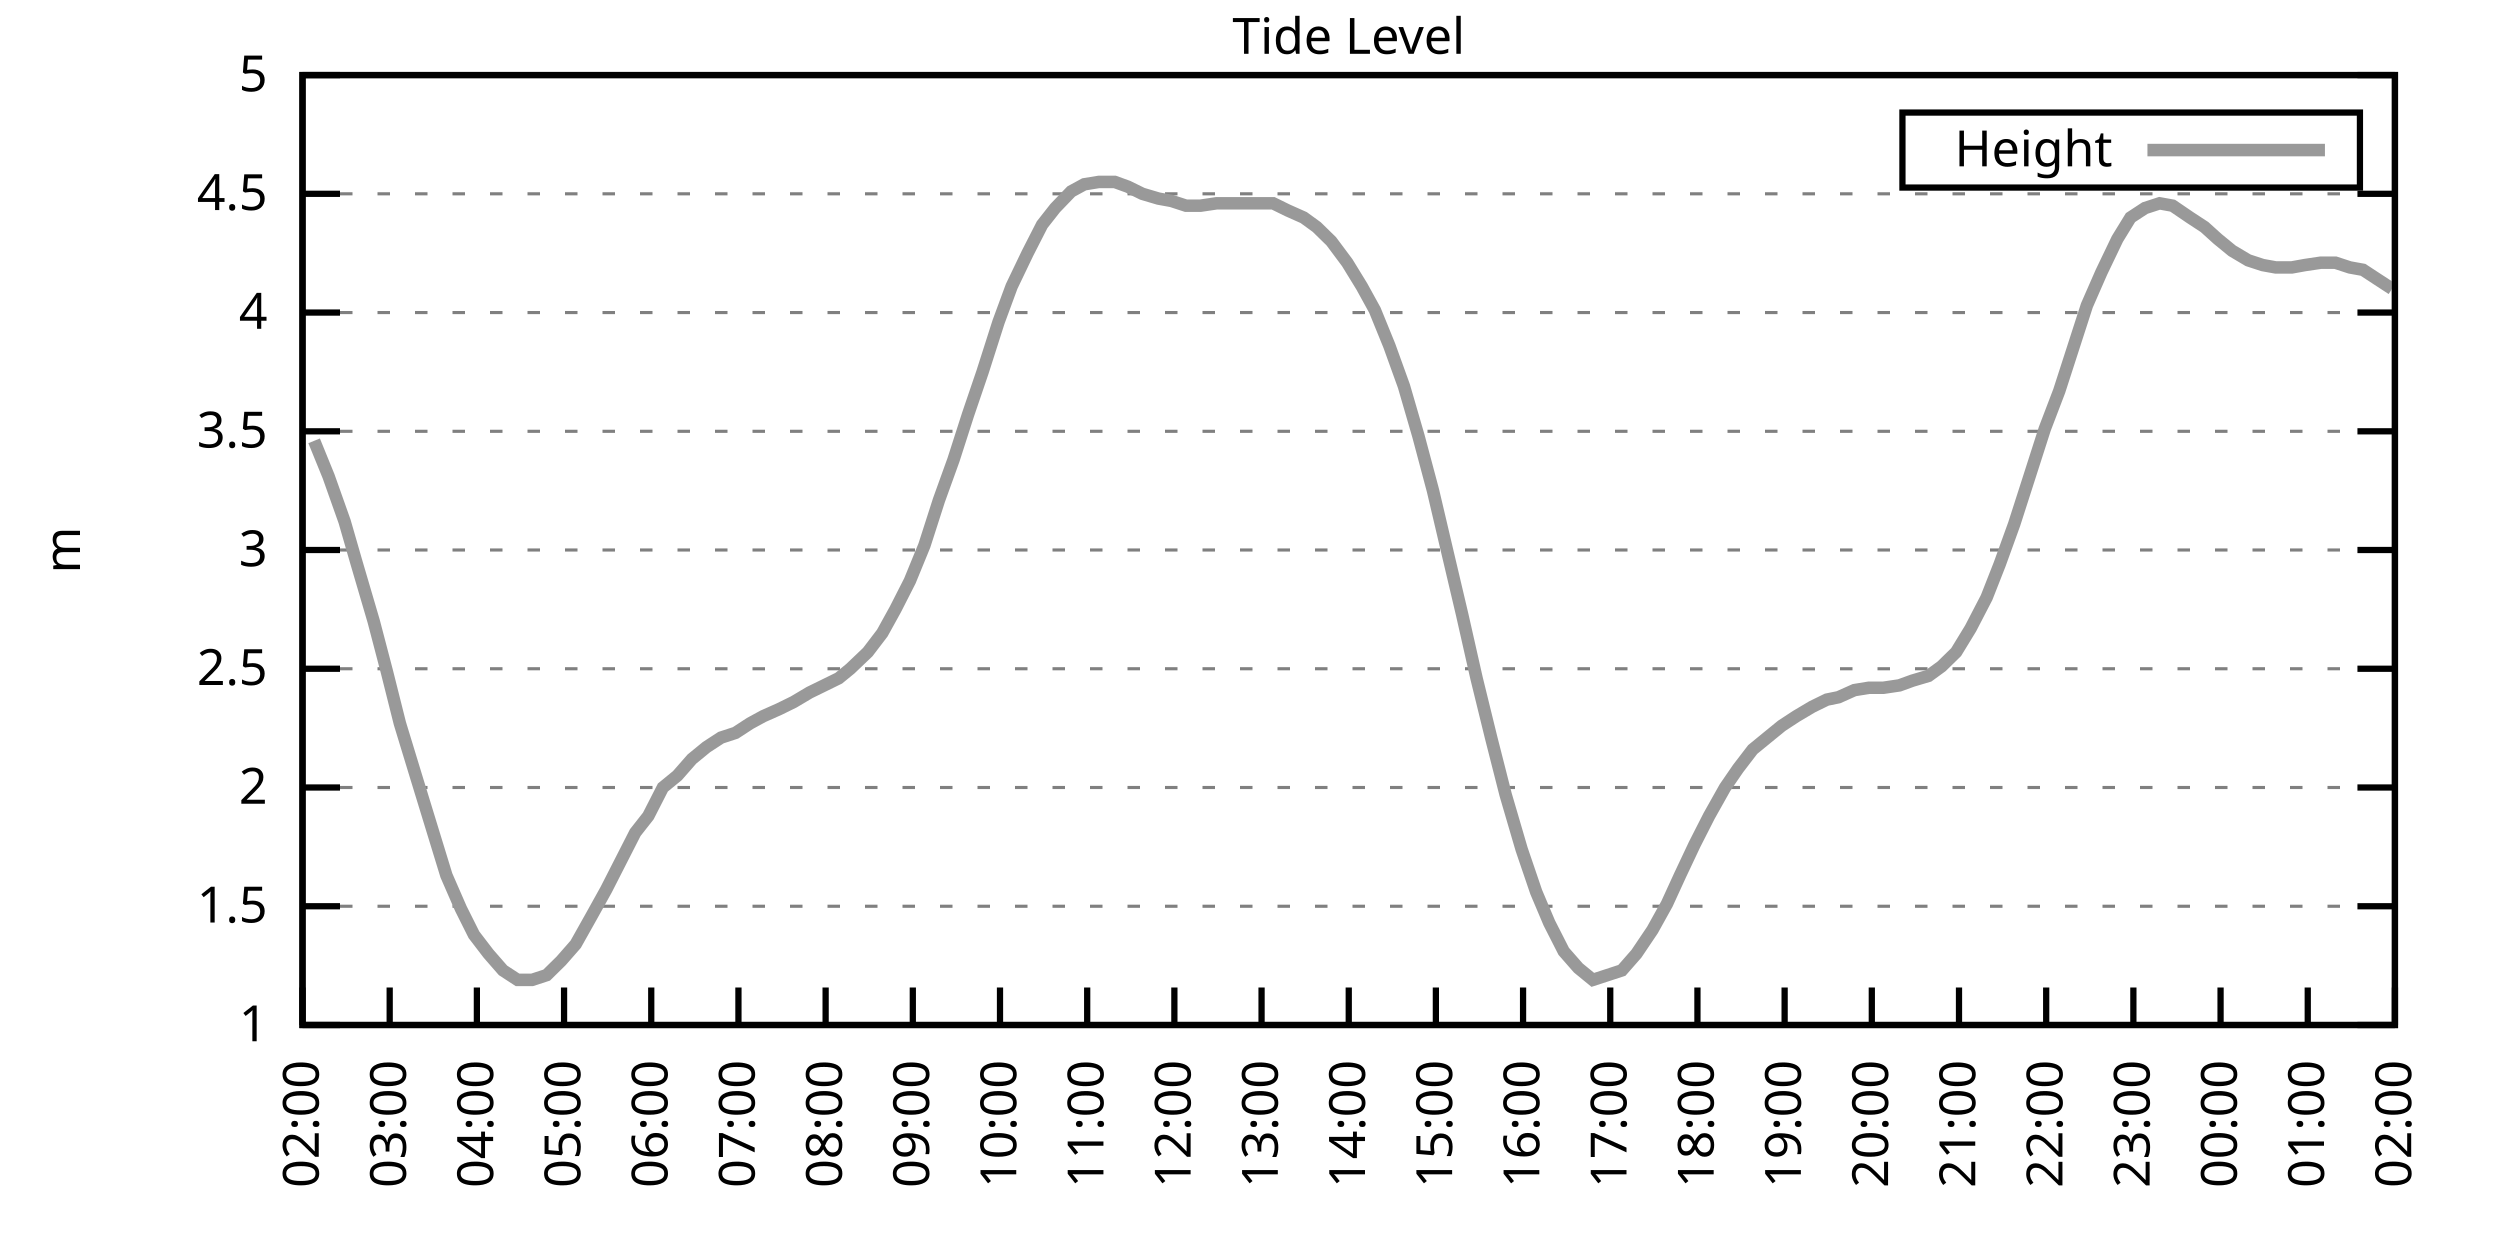
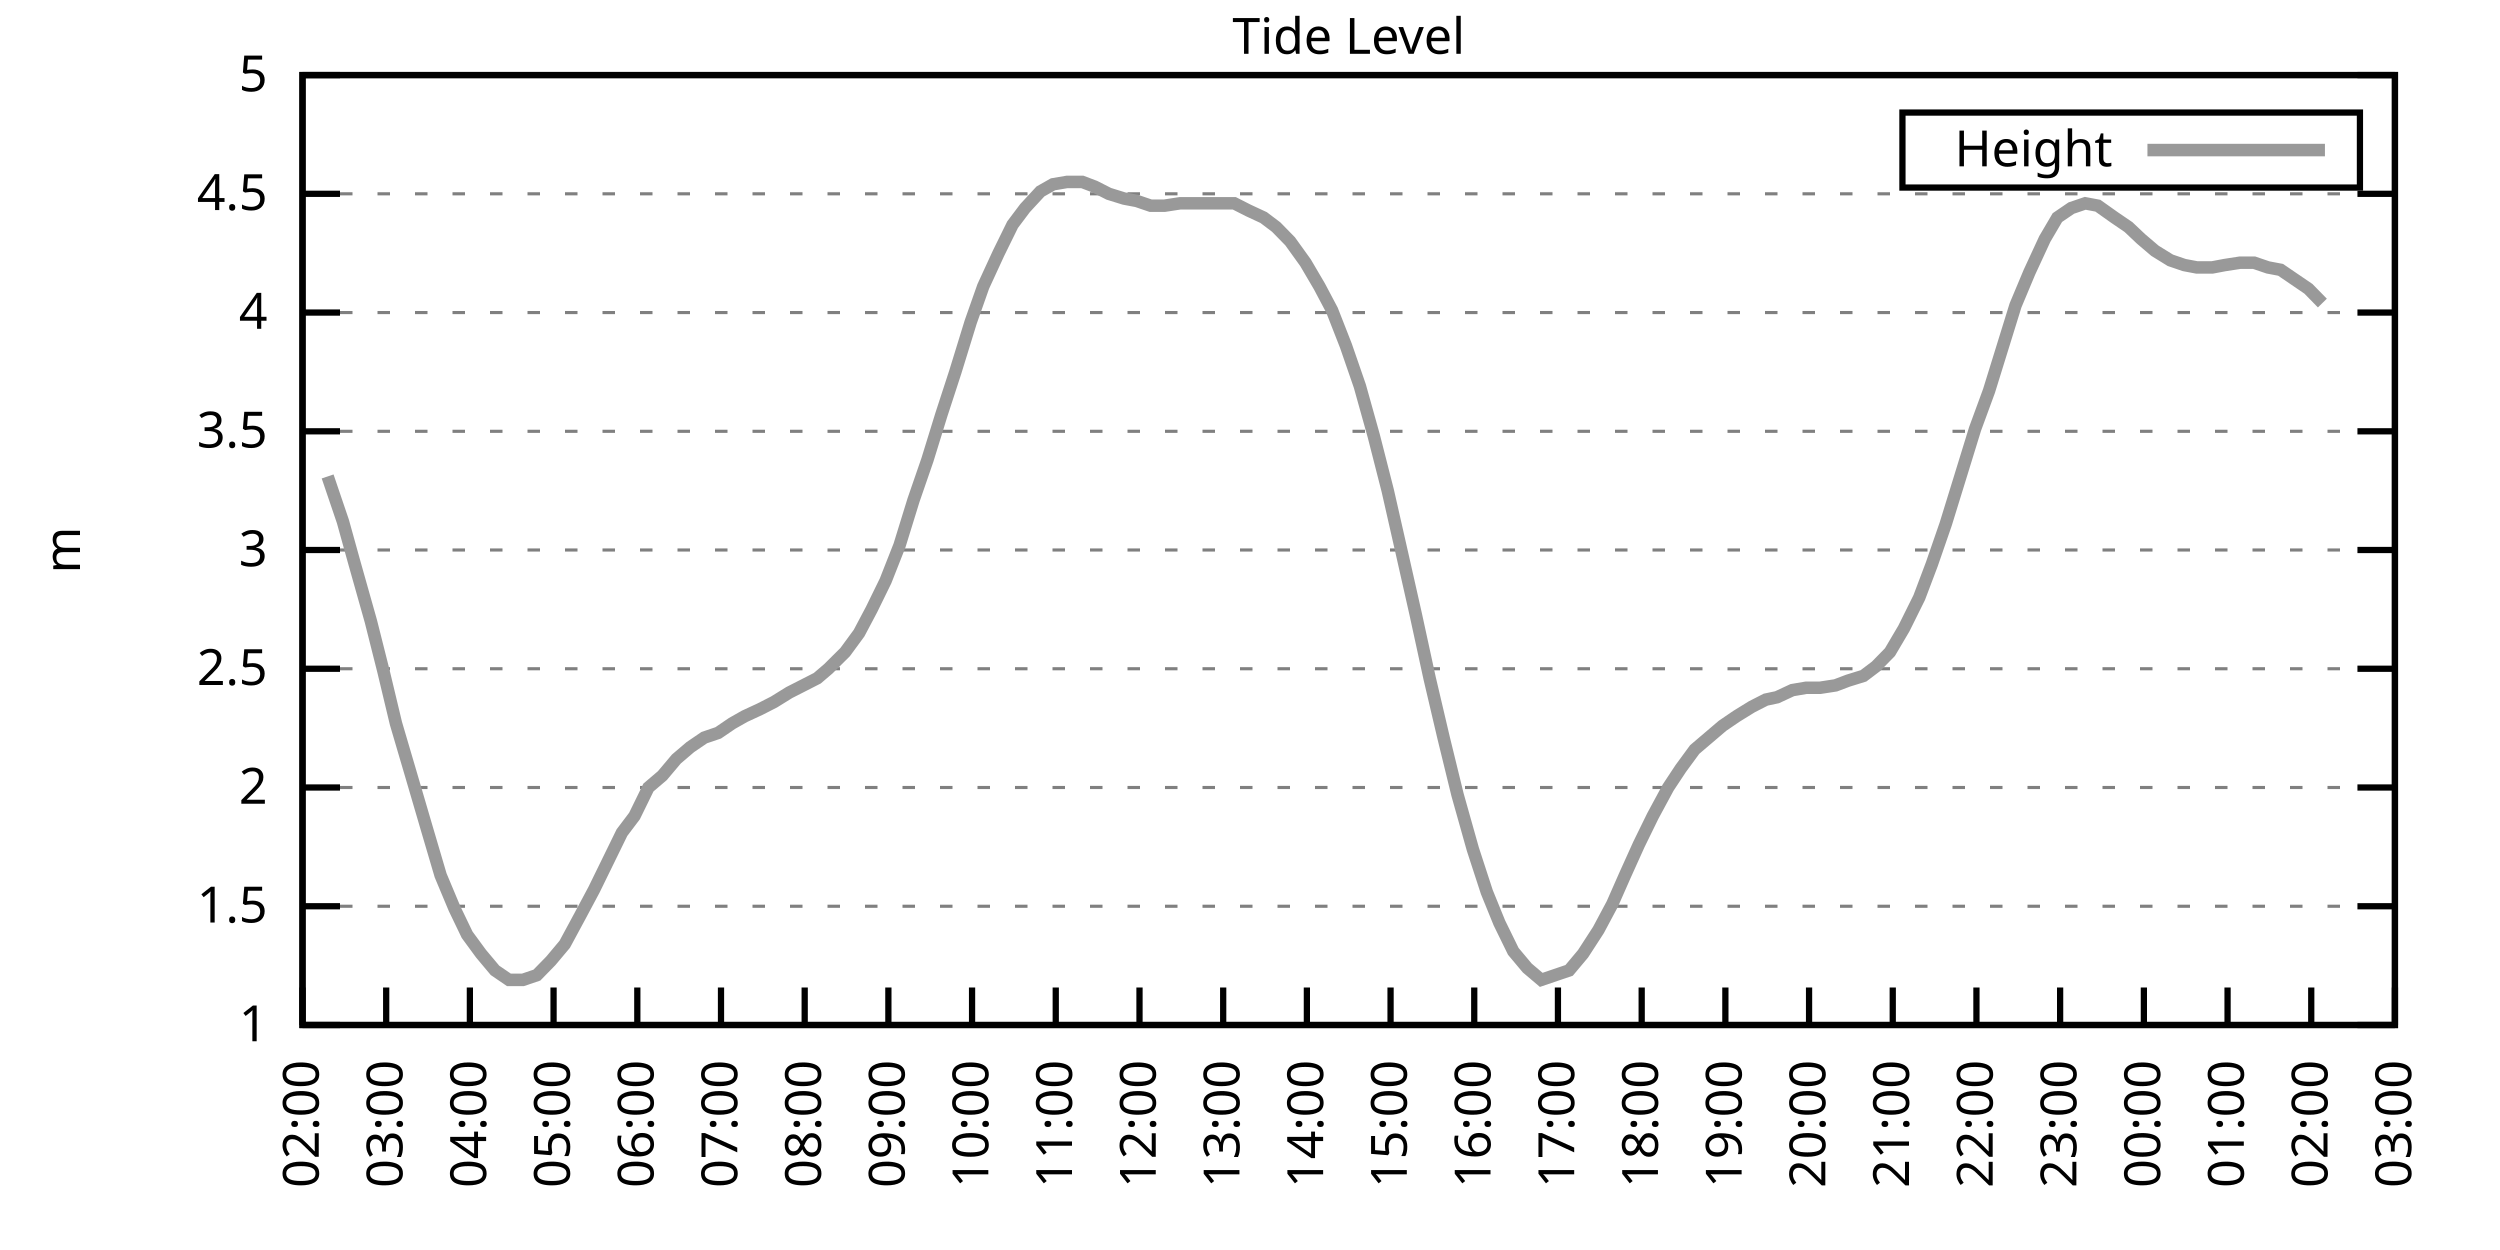
<svg xmlns="http://www.w3.org/2000/svg" xmlns:xlink="http://www.w3.org/1999/xlink" width="400" height="200" viewBox="0 0 400 200">
  <g id="gnuplot_canvas">
    <rect x="0" y="0" width="400" height="200" fill="none" />
    <defs>
      <circle id="gpDot" r="0.5" stroke-width="0.5" stroke="currentColor" />
      <path id="gpPt0" stroke-width="0.333" stroke="currentColor" d="M-1,0 h2 M0,-1 v2" />
      <path id="gpPt1" stroke-width="0.333" stroke="currentColor" d="M-1,-1 L1,1 M1,-1 L-1,1" />
      <path id="gpPt2" stroke-width="0.333" stroke="currentColor" d="M-1,0 L1,0 M0,-1 L0,1 M-1,-1 L1,1 M-1,1 L1,-1" />
      <rect id="gpPt3" stroke-width="0.333" stroke="currentColor" x="-1" y="-1" width="2" height="2" />
      <rect id="gpPt4" stroke-width="0.333" stroke="currentColor" fill="currentColor" x="-1" y="-1" width="2" height="2" />
      <circle id="gpPt5" stroke-width="0.333" stroke="currentColor" cx="0" cy="0" r="1" />
      <use xlink:href="#gpPt5" id="gpPt6" fill="currentColor" stroke="none" />
      <path id="gpPt7" stroke-width="0.333" stroke="currentColor" d="M0,-1.33 L-1.33,0.67 L1.33,0.67 z" />
      <use xlink:href="#gpPt7" id="gpPt8" fill="currentColor" stroke="none" />
      <use xlink:href="#gpPt7" id="gpPt9" stroke="currentColor" transform="rotate(180)" />
      <use xlink:href="#gpPt9" id="gpPt10" fill="currentColor" stroke="none" />
      <use xlink:href="#gpPt3" id="gpPt11" stroke="currentColor" transform="rotate(45)" />
      <use xlink:href="#gpPt11" id="gpPt12" fill="currentColor" stroke="none" />
      <path id="gpPt13" stroke-width="0.333" stroke="currentColor" d="M0,1.330 L1.265,0.411 L0.782,-1.067 L-0.782,-1.076 L-1.265,0.411 z" />
      <use xlink:href="#gpPt13" id="gpPt14" fill="currentColor" stroke="none" />
      <filter id="textbox" filterUnits="objectBoundingBox" x="0" y="0" height="1" width="1">
        <feFlood flood-color="white" flood-opacity="1" result="bgnd" />
        <feComposite in="SourceGraphic" in2="bgnd" operator="atop" />
      </filter>
      <filter id="greybox" filterUnits="objectBoundingBox" x="0" y="0" height="1" width="1">
        <feFlood flood-color="lightgrey" flood-opacity="1" result="grey" />
        <feComposite in="SourceGraphic" in2="grey" operator="atop" />
      </filter>
    </defs>
    <g fill="none" color="white" stroke="currentColor" stroke-width="1.00" stroke-linecap="butt" stroke-linejoin="miter">
</g>
    <g fill="none" color="black" stroke="currentColor" stroke-width="1.00" stroke-linecap="butt" stroke-linejoin="miter">
      <g stroke="none" shape-rendering="crispEdges">
        <polygon fill="rgb(255, 255, 255)" points="48.40,164.00 383.18,164.00 383.18,12.02 48.40,12.02 " />
      </g>
    </g>
    <g fill="none" color="black" stroke="currentColor" stroke-width="1.00" stroke-linecap="butt" stroke-linejoin="miter">
</g>
    <g fill="none" color="black" stroke="black" stroke-width="0.50" stroke-linecap="butt" stroke-linejoin="miter">
</g>
    <g fill="none" color="gray" stroke="currentColor" stroke-width="0.50" stroke-linecap="butt" stroke-linejoin="miter">
      <path stroke="gray" stroke-dasharray="2,4" class="gridline" d="M48.40,164.00 L383.19,164.00  " />
    </g>
    <g fill="none" color="gray" stroke="gray" stroke-width="1.00" stroke-linecap="butt" stroke-linejoin="miter">
</g>
    <g fill="none" color="black" stroke="currentColor" stroke-width="1.00" stroke-linecap="butt" stroke-linejoin="miter">
      <path stroke="black" d="M48.40,164.00 L54.40,164.00 M383.19,164.00 L377.19,164.00  " />
      <g transform="translate(42.80,166.60)" stroke="none" fill="black" font-family="Sans" font-size="8.00" text-anchor="end">
        <text>
          <tspan font-family="Sans"> 1</tspan>
        </text>
      </g>
    </g>
    <g fill="none" color="black" stroke="currentColor" stroke-width="1.00" stroke-linecap="butt" stroke-linejoin="miter">
</g>
    <g fill="none" color="black" stroke="black" stroke-width="0.50" stroke-linecap="butt" stroke-linejoin="miter">
</g>
    <g fill="none" color="gray" stroke="currentColor" stroke-width="0.50" stroke-linecap="butt" stroke-linejoin="miter">
      <path stroke="gray" stroke-dasharray="2,4" class="gridline" d="M48.40,145.00 L383.19,145.00  " />
    </g>
    <g fill="none" color="gray" stroke="gray" stroke-width="1.00" stroke-linecap="butt" stroke-linejoin="miter">
</g>
    <g fill="none" color="black" stroke="currentColor" stroke-width="1.00" stroke-linecap="butt" stroke-linejoin="miter">
      <path stroke="black" d="M48.40,145.00 L54.40,145.00 M383.19,145.00 L377.19,145.00  " />
      <g transform="translate(42.80,147.60)" stroke="none" fill="black" font-family="Sans" font-size="8.00" text-anchor="end">
        <text>
          <tspan font-family="Sans"> 1.5</tspan>
        </text>
      </g>
    </g>
    <g fill="none" color="black" stroke="currentColor" stroke-width="1.00" stroke-linecap="butt" stroke-linejoin="miter">
</g>
    <g fill="none" color="black" stroke="black" stroke-width="0.50" stroke-linecap="butt" stroke-linejoin="miter">
</g>
    <g fill="none" color="gray" stroke="currentColor" stroke-width="0.50" stroke-linecap="butt" stroke-linejoin="miter">
      <path stroke="gray" stroke-dasharray="2,4" class="gridline" d="M48.40,126.00 L383.19,126.00  " />
    </g>
    <g fill="none" color="gray" stroke="gray" stroke-width="1.00" stroke-linecap="butt" stroke-linejoin="miter">
</g>
    <g fill="none" color="black" stroke="currentColor" stroke-width="1.00" stroke-linecap="butt" stroke-linejoin="miter">
      <path stroke="black" d="M48.40,126.00 L54.40,126.00 M383.19,126.00 L377.19,126.00  " />
      <g transform="translate(42.80,128.60)" stroke="none" fill="black" font-family="Sans" font-size="8.00" text-anchor="end">
        <text>
          <tspan font-family="Sans"> 2</tspan>
        </text>
      </g>
    </g>
    <g fill="none" color="black" stroke="currentColor" stroke-width="1.00" stroke-linecap="butt" stroke-linejoin="miter">
</g>
    <g fill="none" color="black" stroke="black" stroke-width="0.50" stroke-linecap="butt" stroke-linejoin="miter">
</g>
    <g fill="none" color="gray" stroke="currentColor" stroke-width="0.50" stroke-linecap="butt" stroke-linejoin="miter">
      <path stroke="gray" stroke-dasharray="2,4" class="gridline" d="M48.40,107.00 L383.19,107.00  " />
    </g>
    <g fill="none" color="gray" stroke="gray" stroke-width="1.00" stroke-linecap="butt" stroke-linejoin="miter">
</g>
    <g fill="none" color="black" stroke="currentColor" stroke-width="1.00" stroke-linecap="butt" stroke-linejoin="miter">
      <path stroke="black" d="M48.40,107.00 L54.40,107.00 M383.19,107.00 L377.19,107.00  " />
      <g transform="translate(42.80,109.60)" stroke="none" fill="black" font-family="Sans" font-size="8.00" text-anchor="end">
        <text>
          <tspan font-family="Sans"> 2.5</tspan>
        </text>
      </g>
    </g>
    <g fill="none" color="black" stroke="currentColor" stroke-width="1.00" stroke-linecap="butt" stroke-linejoin="miter">
</g>
    <g fill="none" color="black" stroke="black" stroke-width="0.50" stroke-linecap="butt" stroke-linejoin="miter">
</g>
    <g fill="none" color="gray" stroke="currentColor" stroke-width="0.50" stroke-linecap="butt" stroke-linejoin="miter">
      <path stroke="gray" stroke-dasharray="2,4" class="gridline" d="M48.40,88.00 L383.19,88.00  " />
    </g>
    <g fill="none" color="gray" stroke="gray" stroke-width="1.00" stroke-linecap="butt" stroke-linejoin="miter">
</g>
    <g fill="none" color="black" stroke="currentColor" stroke-width="1.00" stroke-linecap="butt" stroke-linejoin="miter">
      <path stroke="black" d="M48.40,88.00 L54.40,88.00 M383.19,88.00 L377.19,88.00  " />
      <g transform="translate(42.80,90.60)" stroke="none" fill="black" font-family="Sans" font-size="8.00" text-anchor="end">
        <text>
          <tspan font-family="Sans"> 3</tspan>
        </text>
      </g>
    </g>
    <g fill="none" color="black" stroke="currentColor" stroke-width="1.00" stroke-linecap="butt" stroke-linejoin="miter">
</g>
    <g fill="none" color="black" stroke="black" stroke-width="0.50" stroke-linecap="butt" stroke-linejoin="miter">
</g>
    <g fill="none" color="gray" stroke="currentColor" stroke-width="0.50" stroke-linecap="butt" stroke-linejoin="miter">
      <path stroke="gray" stroke-dasharray="2,4" class="gridline" d="M48.40,69.01 L383.19,69.01  " />
    </g>
    <g fill="none" color="gray" stroke="gray" stroke-width="1.00" stroke-linecap="butt" stroke-linejoin="miter">
</g>
    <g fill="none" color="black" stroke="currentColor" stroke-width="1.00" stroke-linecap="butt" stroke-linejoin="miter">
      <path stroke="black" d="M48.40,69.01 L54.40,69.01 M383.19,69.01 L377.19,69.01  " />
      <g transform="translate(42.80,71.61)" stroke="none" fill="black" font-family="Sans" font-size="8.00" text-anchor="end">
        <text>
          <tspan font-family="Sans"> 3.5</tspan>
        </text>
      </g>
    </g>
    <g fill="none" color="black" stroke="currentColor" stroke-width="1.00" stroke-linecap="butt" stroke-linejoin="miter">
</g>
    <g fill="none" color="black" stroke="black" stroke-width="0.50" stroke-linecap="butt" stroke-linejoin="miter">
</g>
    <g fill="none" color="gray" stroke="currentColor" stroke-width="0.50" stroke-linecap="butt" stroke-linejoin="miter">
      <path stroke="gray" stroke-dasharray="2,4" class="gridline" d="M48.40,50.01 L383.19,50.01  " />
    </g>
    <g fill="none" color="gray" stroke="gray" stroke-width="1.00" stroke-linecap="butt" stroke-linejoin="miter">
</g>
    <g fill="none" color="black" stroke="currentColor" stroke-width="1.00" stroke-linecap="butt" stroke-linejoin="miter">
      <path stroke="black" d="M48.40,50.01 L54.40,50.01 M383.19,50.01 L377.19,50.01  " />
      <g transform="translate(42.80,52.61)" stroke="none" fill="black" font-family="Sans" font-size="8.00" text-anchor="end">
        <text>
          <tspan font-family="Sans"> 4</tspan>
        </text>
      </g>
    </g>
    <g fill="none" color="black" stroke="currentColor" stroke-width="1.00" stroke-linecap="butt" stroke-linejoin="miter">
</g>
    <g fill="none" color="black" stroke="black" stroke-width="0.50" stroke-linecap="butt" stroke-linejoin="miter">
</g>
    <g fill="none" color="gray" stroke="currentColor" stroke-width="0.50" stroke-linecap="butt" stroke-linejoin="miter">
      <path stroke="gray" stroke-dasharray="2,4" class="gridline" d="M48.40,31.01 L383.19,31.01  " />
    </g>
    <g fill="none" color="gray" stroke="gray" stroke-width="1.00" stroke-linecap="butt" stroke-linejoin="miter">
</g>
    <g fill="none" color="black" stroke="currentColor" stroke-width="1.00" stroke-linecap="butt" stroke-linejoin="miter">
      <path stroke="black" d="M48.40,31.01 L54.40,31.01 M383.19,31.01 L377.19,31.01  " />
      <g transform="translate(42.80,33.61)" stroke="none" fill="black" font-family="Sans" font-size="8.00" text-anchor="end">
        <text>
          <tspan font-family="Sans"> 4.5</tspan>
        </text>
      </g>
    </g>
    <g fill="none" color="black" stroke="currentColor" stroke-width="1.00" stroke-linecap="butt" stroke-linejoin="miter">
</g>
    <g fill="none" color="black" stroke="black" stroke-width="0.50" stroke-linecap="butt" stroke-linejoin="miter">
</g>
    <g fill="none" color="gray" stroke="currentColor" stroke-width="0.50" stroke-linecap="butt" stroke-linejoin="miter">
      <path stroke="gray" stroke-dasharray="2,4" class="gridline" d="M48.40,12.01 L383.19,12.01  " />
    </g>
    <g fill="none" color="gray" stroke="gray" stroke-width="1.00" stroke-linecap="butt" stroke-linejoin="miter">
</g>
    <g fill="none" color="black" stroke="currentColor" stroke-width="1.00" stroke-linecap="butt" stroke-linejoin="miter">
      <path stroke="black" d="M48.40,12.01 L54.40,12.01 M383.19,12.01 L377.19,12.01  " />
      <g transform="translate(42.80,14.61)" stroke="none" fill="black" font-family="Sans" font-size="8.00" text-anchor="end">
        <text>
          <tspan font-family="Sans"> 5</tspan>
        </text>
      </g>
    </g>
    <g fill="none" color="black" stroke="currentColor" stroke-width="1.00" stroke-linecap="butt" stroke-linejoin="miter">
      <path stroke="black" d="M48.40,164.00 L48.40,158.00  " />
      <g transform="translate(51.00,169.60) rotate(270.00)" stroke="none" fill="black" font-family="Sans" font-size="8.00" text-anchor="end">
        <text>
          <tspan font-family="Sans">02:00</tspan>
        </text>
      </g>
    </g>
    <g fill="none" color="black" stroke="currentColor" stroke-width="1.00" stroke-linecap="butt" stroke-linejoin="miter">
-       <path stroke="black" d="M62.35,164.00 L62.35,158.00  " />
-       <g transform="translate(64.95,169.60) rotate(270.00)" stroke="none" fill="black" font-family="Sans" font-size="8.00" text-anchor="end">
+       <path stroke="black" d="M61.79,164.00 L61.79,158.00  " />
+       <g transform="translate(64.39,169.60) rotate(270.00)" stroke="none" fill="black" font-family="Sans" font-size="8.00" text-anchor="end">
        <text>
          <tspan font-family="Sans">03:00</tspan>
        </text>
      </g>
    </g>
    <g fill="none" color="black" stroke="currentColor" stroke-width="1.00" stroke-linecap="butt" stroke-linejoin="miter">
-       <path stroke="black" d="M76.30,164.00 L76.30,158.00  " />
-       <g transform="translate(78.90,169.60) rotate(270.00)" stroke="none" fill="black" font-family="Sans" font-size="8.00" text-anchor="end">
+       <path stroke="black" d="M75.18,164.00 L75.18,158.00  " />
+       <g transform="translate(77.78,169.60) rotate(270.00)" stroke="none" fill="black" font-family="Sans" font-size="8.00" text-anchor="end">
        <text>
          <tspan font-family="Sans">04:00</tspan>
        </text>
      </g>
    </g>
    <g fill="none" color="black" stroke="currentColor" stroke-width="1.00" stroke-linecap="butt" stroke-linejoin="miter">
-       <path stroke="black" d="M90.25,164.00 L90.25,158.00  " />
-       <g transform="translate(92.85,169.60) rotate(270.00)" stroke="none" fill="black" font-family="Sans" font-size="8.00" text-anchor="end">
+       <path stroke="black" d="M88.57,164.00 L88.57,158.00  " />
+       <g transform="translate(91.17,169.60) rotate(270.00)" stroke="none" fill="black" font-family="Sans" font-size="8.00" text-anchor="end">
        <text>
          <tspan font-family="Sans">05:00</tspan>
        </text>
      </g>
    </g>
    <g fill="none" color="black" stroke="currentColor" stroke-width="1.00" stroke-linecap="butt" stroke-linejoin="miter">
-       <path stroke="black" d="M104.20,164.00 L104.20,158.00  " />
-       <g transform="translate(106.80,169.60) rotate(270.00)" stroke="none" fill="black" font-family="Sans" font-size="8.00" text-anchor="end">
+       <path stroke="black" d="M101.97,164.00 L101.97,158.00  " />
+       <g transform="translate(104.57,169.60) rotate(270.00)" stroke="none" fill="black" font-family="Sans" font-size="8.00" text-anchor="end">
        <text>
          <tspan font-family="Sans">06:00</tspan>
        </text>
      </g>
    </g>
    <g fill="none" color="black" stroke="currentColor" stroke-width="1.00" stroke-linecap="butt" stroke-linejoin="miter">
-       <path stroke="black" d="M118.15,164.00 L118.15,158.00  " />
-       <g transform="translate(120.75,169.60) rotate(270.00)" stroke="none" fill="black" font-family="Sans" font-size="8.00" text-anchor="end">
+       <path stroke="black" d="M115.36,164.00 L115.36,158.00  " />
+       <g transform="translate(117.96,169.60) rotate(270.00)" stroke="none" fill="black" font-family="Sans" font-size="8.00" text-anchor="end">
        <text>
          <tspan font-family="Sans">07:00</tspan>
        </text>
      </g>
    </g>
    <g fill="none" color="black" stroke="currentColor" stroke-width="1.00" stroke-linecap="butt" stroke-linejoin="miter">
-       <path stroke="black" d="M132.10,164.00 L132.10,158.00  " />
-       <g transform="translate(134.70,169.60) rotate(270.00)" stroke="none" fill="black" font-family="Sans" font-size="8.00" text-anchor="end">
+       <path stroke="black" d="M128.75,164.00 L128.75,158.00  " />
+       <g transform="translate(131.35,169.60) rotate(270.00)" stroke="none" fill="black" font-family="Sans" font-size="8.00" text-anchor="end">
        <text>
          <tspan font-family="Sans">08:00</tspan>
        </text>
      </g>
    </g>
    <g fill="none" color="black" stroke="currentColor" stroke-width="1.00" stroke-linecap="butt" stroke-linejoin="miter">
-       <path stroke="black" d="M146.05,164.00 L146.05,158.00  " />
-       <g transform="translate(148.65,169.60) rotate(270.00)" stroke="none" fill="black" font-family="Sans" font-size="8.00" text-anchor="end">
+       <path stroke="black" d="M142.14,164.00 L142.14,158.00  " />
+       <g transform="translate(144.74,169.60) rotate(270.00)" stroke="none" fill="black" font-family="Sans" font-size="8.00" text-anchor="end">
        <text>
          <tspan font-family="Sans">09:00</tspan>
        </text>
      </g>
    </g>
    <g fill="none" color="black" stroke="currentColor" stroke-width="1.00" stroke-linecap="butt" stroke-linejoin="miter">
-       <path stroke="black" d="M160.00,164.00 L160.00,158.00  " />
-       <g transform="translate(162.60,169.60) rotate(270.00)" stroke="none" fill="black" font-family="Sans" font-size="8.00" text-anchor="end">
+       <path stroke="black" d="M155.53,164.00 L155.53,158.00  " />
+       <g transform="translate(158.13,169.60) rotate(270.00)" stroke="none" fill="black" font-family="Sans" font-size="8.00" text-anchor="end">
        <text>
          <tspan font-family="Sans">10:00</tspan>
        </text>
      </g>
    </g>
    <g fill="none" color="black" stroke="currentColor" stroke-width="1.00" stroke-linecap="butt" stroke-linejoin="miter">
-       <path stroke="black" d="M173.95,164.00 L173.95,158.00  " />
-       <g transform="translate(176.55,169.60) rotate(270.00)" stroke="none" fill="black" font-family="Sans" font-size="8.00" text-anchor="end">
+       <path stroke="black" d="M168.92,164.00 L168.92,158.00  " />
+       <g transform="translate(171.52,169.60) rotate(270.00)" stroke="none" fill="black" font-family="Sans" font-size="8.00" text-anchor="end">
        <text>
          <tspan font-family="Sans">11:00</tspan>
        </text>
      </g>
    </g>
    <g fill="none" color="black" stroke="currentColor" stroke-width="1.00" stroke-linecap="butt" stroke-linejoin="miter">
-       <path stroke="black" d="M187.90,164.00 L187.90,158.00  " />
-       <g transform="translate(190.50,169.60) rotate(270.00)" stroke="none" fill="black" font-family="Sans" font-size="8.00" text-anchor="end">
+       <path stroke="black" d="M182.32,164.00 L182.32,158.00  " />
+       <g transform="translate(184.92,169.60) rotate(270.00)" stroke="none" fill="black" font-family="Sans" font-size="8.00" text-anchor="end">
        <text>
          <tspan font-family="Sans">12:00</tspan>
        </text>
      </g>
    </g>
    <g fill="none" color="black" stroke="currentColor" stroke-width="1.00" stroke-linecap="butt" stroke-linejoin="miter">
-       <path stroke="black" d="M201.85,164.00 L201.85,158.00  " />
-       <g transform="translate(204.45,169.60) rotate(270.00)" stroke="none" fill="black" font-family="Sans" font-size="8.00" text-anchor="end">
+       <path stroke="black" d="M195.71,164.00 L195.71,158.00  " />
+       <g transform="translate(198.31,169.60) rotate(270.00)" stroke="none" fill="black" font-family="Sans" font-size="8.00" text-anchor="end">
        <text>
          <tspan font-family="Sans">13:00</tspan>
        </text>
      </g>
    </g>
    <g fill="none" color="black" stroke="currentColor" stroke-width="1.00" stroke-linecap="butt" stroke-linejoin="miter">
-       <path stroke="black" d="M215.80,164.00 L215.80,158.00  " />
-       <g transform="translate(218.40,169.60) rotate(270.00)" stroke="none" fill="black" font-family="Sans" font-size="8.00" text-anchor="end">
+       <path stroke="black" d="M209.10,164.00 L209.10,158.00  " />
+       <g transform="translate(211.70,169.60) rotate(270.00)" stroke="none" fill="black" font-family="Sans" font-size="8.00" text-anchor="end">
        <text>
          <tspan font-family="Sans">14:00</tspan>
        </text>
      </g>
    </g>
    <g fill="none" color="black" stroke="currentColor" stroke-width="1.00" stroke-linecap="butt" stroke-linejoin="miter">
-       <path stroke="black" d="M229.74,164.00 L229.74,158.00  " />
-       <g transform="translate(232.34,169.60) rotate(270.00)" stroke="none" fill="black" font-family="Sans" font-size="8.00" text-anchor="end">
+       <path stroke="black" d="M222.49,164.00 L222.49,158.00  " />
+       <g transform="translate(225.09,169.60) rotate(270.00)" stroke="none" fill="black" font-family="Sans" font-size="8.00" text-anchor="end">
        <text>
          <tspan font-family="Sans">15:00</tspan>
        </text>
      </g>
    </g>
    <g fill="none" color="black" stroke="currentColor" stroke-width="1.00" stroke-linecap="butt" stroke-linejoin="miter">
-       <path stroke="black" d="M243.69,164.00 L243.69,158.00  " />
-       <g transform="translate(246.29,169.60) rotate(270.00)" stroke="none" fill="black" font-family="Sans" font-size="8.00" text-anchor="end">
+       <path stroke="black" d="M235.88,164.00 L235.88,158.00  " />
+       <g transform="translate(238.48,169.60) rotate(270.00)" stroke="none" fill="black" font-family="Sans" font-size="8.00" text-anchor="end">
        <text>
          <tspan font-family="Sans">16:00</tspan>
        </text>
      </g>
    </g>
    <g fill="none" color="black" stroke="currentColor" stroke-width="1.00" stroke-linecap="butt" stroke-linejoin="miter">
-       <path stroke="black" d="M257.64,164.00 L257.64,158.00  " />
-       <g transform="translate(260.24,169.60) rotate(270.00)" stroke="none" fill="black" font-family="Sans" font-size="8.00" text-anchor="end">
+       <path stroke="black" d="M249.27,164.00 L249.27,158.00  " />
+       <g transform="translate(251.87,169.60) rotate(270.00)" stroke="none" fill="black" font-family="Sans" font-size="8.00" text-anchor="end">
        <text>
          <tspan font-family="Sans">17:00</tspan>
        </text>
      </g>
    </g>
    <g fill="none" color="black" stroke="currentColor" stroke-width="1.00" stroke-linecap="butt" stroke-linejoin="miter">
-       <path stroke="black" d="M271.59,164.00 L271.59,158.00  " />
-       <g transform="translate(274.19,169.60) rotate(270.00)" stroke="none" fill="black" font-family="Sans" font-size="8.00" text-anchor="end">
+       <path stroke="black" d="M262.67,164.00 L262.67,158.00  " />
+       <g transform="translate(265.27,169.60) rotate(270.00)" stroke="none" fill="black" font-family="Sans" font-size="8.00" text-anchor="end">
        <text>
          <tspan font-family="Sans">18:00</tspan>
        </text>
      </g>
    </g>
    <g fill="none" color="black" stroke="currentColor" stroke-width="1.00" stroke-linecap="butt" stroke-linejoin="miter">
-       <path stroke="black" d="M285.54,164.00 L285.54,158.00  " />
-       <g transform="translate(288.14,169.60) rotate(270.00)" stroke="none" fill="black" font-family="Sans" font-size="8.00" text-anchor="end">
+       <path stroke="black" d="M276.06,164.00 L276.06,158.00  " />
+       <g transform="translate(278.66,169.60) rotate(270.00)" stroke="none" fill="black" font-family="Sans" font-size="8.00" text-anchor="end">
        <text>
          <tspan font-family="Sans">19:00</tspan>
        </text>
      </g>
    </g>
    <g fill="none" color="black" stroke="currentColor" stroke-width="1.00" stroke-linecap="butt" stroke-linejoin="miter">
-       <path stroke="black" d="M299.49,164.00 L299.49,158.00  " />
-       <g transform="translate(302.09,169.60) rotate(270.00)" stroke="none" fill="black" font-family="Sans" font-size="8.00" text-anchor="end">
+       <path stroke="black" d="M289.45,164.00 L289.45,158.00  " />
+       <g transform="translate(292.05,169.60) rotate(270.00)" stroke="none" fill="black" font-family="Sans" font-size="8.00" text-anchor="end">
        <text>
          <tspan font-family="Sans">20:00</tspan>
        </text>
      </g>
    </g>
    <g fill="none" color="black" stroke="currentColor" stroke-width="1.00" stroke-linecap="butt" stroke-linejoin="miter">
-       <path stroke="black" d="M313.44,164.00 L313.44,158.00  " />
-       <g transform="translate(316.04,169.60) rotate(270.00)" stroke="none" fill="black" font-family="Sans" font-size="8.00" text-anchor="end">
+       <path stroke="black" d="M302.84,164.00 L302.84,158.00  " />
+       <g transform="translate(305.44,169.60) rotate(270.00)" stroke="none" fill="black" font-family="Sans" font-size="8.00" text-anchor="end">
        <text>
          <tspan font-family="Sans">21:00</tspan>
        </text>
      </g>
    </g>
    <g fill="none" color="black" stroke="currentColor" stroke-width="1.00" stroke-linecap="butt" stroke-linejoin="miter">
-       <path stroke="black" d="M327.39,164.00 L327.39,158.00  " />
-       <g transform="translate(329.99,169.60) rotate(270.00)" stroke="none" fill="black" font-family="Sans" font-size="8.00" text-anchor="end">
+       <path stroke="black" d="M316.23,164.00 L316.23,158.00  " />
+       <g transform="translate(318.83,169.60) rotate(270.00)" stroke="none" fill="black" font-family="Sans" font-size="8.00" text-anchor="end">
        <text>
          <tspan font-family="Sans">22:00</tspan>
        </text>
      </g>
    </g>
    <g fill="none" color="black" stroke="currentColor" stroke-width="1.00" stroke-linecap="butt" stroke-linejoin="miter">
-       <path stroke="black" d="M341.34,164.00 L341.34,158.00  " />
-       <g transform="translate(343.94,169.60) rotate(270.00)" stroke="none" fill="black" font-family="Sans" font-size="8.00" text-anchor="end">
+       <path stroke="black" d="M329.62,164.00 L329.62,158.00  " />
+       <g transform="translate(332.22,169.60) rotate(270.00)" stroke="none" fill="black" font-family="Sans" font-size="8.00" text-anchor="end">
        <text>
          <tspan font-family="Sans">23:00</tspan>
        </text>
      </g>
    </g>
    <g fill="none" color="black" stroke="currentColor" stroke-width="1.00" stroke-linecap="butt" stroke-linejoin="miter">
-       <path stroke="black" d="M355.29,164.00 L355.29,158.00  " />
-       <g transform="translate(357.89,169.60) rotate(270.00)" stroke="none" fill="black" font-family="Sans" font-size="8.00" text-anchor="end">
+       <path stroke="black" d="M343.02,164.00 L343.02,158.00  " />
+       <g transform="translate(345.62,169.60) rotate(270.00)" stroke="none" fill="black" font-family="Sans" font-size="8.00" text-anchor="end">
        <text>
          <tspan font-family="Sans">00:00</tspan>
        </text>
      </g>
    </g>
    <g fill="none" color="black" stroke="currentColor" stroke-width="1.00" stroke-linecap="butt" stroke-linejoin="miter">
-       <path stroke="black" d="M369.24,164.00 L369.24,158.00  " />
-       <g transform="translate(371.84,169.60) rotate(270.00)" stroke="none" fill="black" font-family="Sans" font-size="8.00" text-anchor="end">
+       <path stroke="black" d="M356.41,164.00 L356.41,158.00  " />
+       <g transform="translate(359.01,169.60) rotate(270.00)" stroke="none" fill="black" font-family="Sans" font-size="8.00" text-anchor="end">
        <text>
          <tspan font-family="Sans">01:00</tspan>
+         </text>
+       </g>
+     </g>
+     <g fill="none" color="black" stroke="currentColor" stroke-width="1.00" stroke-linecap="butt" stroke-linejoin="miter">
+       <path stroke="black" d="M369.80,164.00 L369.80,158.00  " />
+       <g transform="translate(372.40,169.60) rotate(270.00)" stroke="none" fill="black" font-family="Sans" font-size="8.00" text-anchor="end">
+         <text>
+           <tspan font-family="Sans">02:00</tspan>
        </text>
      </g>
    </g>
    <g fill="none" color="black" stroke="currentColor" stroke-width="1.00" stroke-linecap="butt" stroke-linejoin="miter">
      <path stroke="black" d="M383.19,164.00 L383.19,158.00  " />
      <g transform="translate(385.79,169.60) rotate(270.00)" stroke="none" fill="black" font-family="Sans" font-size="8.00" text-anchor="end">
        <text>
-           <tspan font-family="Sans">02:00</tspan>
+           <tspan font-family="Sans">03:00</tspan>
        </text>
      </g>
    </g>
    <g fill="none" color="black" stroke="currentColor" stroke-width="1.00" stroke-linecap="butt" stroke-linejoin="miter">
</g>
    <g fill="none" color="black" stroke="currentColor" stroke-width="1.00" stroke-linecap="butt" stroke-linejoin="miter">
      <path stroke="black" d="M48.40,12.01 L48.40,164.00 L383.19,164.00 L383.19,12.01 L48.40,12.01 Z  " />
    </g>
    <g fill="none" color="black" stroke="currentColor" stroke-width="1.00" stroke-linecap="butt" stroke-linejoin="miter">
</g>
    <g fill="none" color="black" stroke="currentColor" stroke-width="1.00" stroke-linecap="butt" stroke-linejoin="miter">
      <path stroke="black" d="M304.39,30.01 L304.39,18.01 L377.59,18.01 L377.59,30.01 L304.39,30.01 Z  " />
    </g>
    <g id="Tide_level_plot_1">
      <g fill="none" color="white" stroke="black" stroke-width="2.00" stroke-linecap="butt" stroke-linejoin="miter">
</g>
      <g fill="none" color="black" stroke="currentColor" stroke-width="2.00" stroke-linecap="butt" stroke-linejoin="miter">
        <g transform="translate(337.99,26.61)" stroke="none" fill="black" font-family="Sans" font-size="8.00" text-anchor="end">
          <text>
            <tspan font-family="Sans">Height</tspan>
          </text>
        </g>
      </g>
      <g fill="none" color="black" stroke="currentColor" stroke-width="2.00" stroke-linecap="butt" stroke-linejoin="miter">
-         <path stroke="rgb(153, 153, 153)" d="M343.59,24.01 L371.99,24.01 M50.26,70.53 L52.58,76.23 L55.14,83.45 L57.00,89.90 L59.79,99.40 L61.88,107.38   L63.98,115.74 L66.53,124.10 L69.09,132.46 L71.42,140.06 L73.74,145.38 L75.83,149.56 L78.16,152.60 L80.48,155.26   L82.81,156.78 L85.13,156.78 L87.46,156.02 L89.78,153.74 L92.11,151.08 L94.67,146.52 L96.99,142.34 L101.64,133.22   L103.73,130.56 L106.06,126.00 L108.38,124.10 L110.71,121.44 L113.03,119.54 L115.36,118.02 L117.68,117.26 L120.01,115.74   L122.10,114.60 L124.66,113.46 L126.98,112.32 L129.54,110.80 L131.87,109.66 L134.19,108.52 L136.05,107.00 L138.84,104.34   L141.16,101.30 L143.26,97.50 L145.58,92.94 L147.91,87.25 L150.23,80.03 L152.56,73.57 L154.88,66.35 L157.21,59.51   L159.76,51.53 L161.86,45.83 L164.41,40.51 L166.74,35.95 L168.83,33.29 L171.39,30.63 L173.48,29.49 L175.81,29.11   L178.36,29.11 L180.46,29.87 L182.78,31.01 L185.34,31.77 L187.43,32.15 L189.76,32.91 L192.08,32.91 L194.64,32.53   L196.73,32.53 L199.06,32.53 L201.38,32.53 L203.71,32.53 L206.03,33.67 L208.59,34.81 L210.68,36.33 L213.01,38.61   L215.56,42.03 L217.89,45.83 L219.98,49.63 L222.30,55.33 L224.63,61.79 L226.95,69.77 L229.28,78.51 L231.60,88.38   L233.93,98.26 L236.25,108.52 L238.58,118.02 L240.90,127.14 L243.46,135.88 L245.79,142.72 L247.88,147.66 L250.20,152.22   L252.53,154.88 L254.85,156.78 L257.18,156.02 L259.50,155.26 L261.83,152.60 L264.39,148.80 L266.71,144.62 L268.80,140.06   L271.13,135.12 L273.45,130.56 L276.01,126.00 L278.10,122.96 L280.43,119.92 L282.75,118.02 L285.08,116.12 L287.40,114.60   L289.96,113.08 L292.29,111.94 L294.15,111.56 L296.70,110.42 L299.03,110.04 L301.35,110.04 L303.91,109.66 L306.00,108.90   L308.56,108.14 L310.65,106.62 L312.98,104.34 L315.30,100.54 L317.86,95.60 L319.95,90.28 L322.28,83.83 L324.60,76.61   L327.16,68.63 L329.48,62.55 L333.90,48.87 L336.23,43.55 L338.78,38.23 L340.88,34.81 L343.20,33.29 L345.53,32.53   L347.62,32.91 L350.41,34.81 L352.73,36.33 L354.83,38.23 L357.15,40.13 L359.71,41.65 L362.03,42.41 L364.13,42.79   L366.68,42.79 L368.78,42.41 L371.33,42.03 L373.66,42.03 L375.98,42.79 L378.08,43.17 L380.40,44.69 L382.73,46.21    " />
+         <path stroke="rgb(153, 153, 153)" d="M343.59,24.01 L371.99,24.01 M52.42,76.23 L54.87,83.45 L56.66,89.90 L59.34,99.40 L61.35,107.38 L63.35,115.74   L65.81,124.10 L68.26,132.46 L70.50,140.06 L72.73,145.38 L74.74,149.56 L76.97,152.60 L79.20,155.26 L81.43,156.78   L83.66,156.78 L85.90,156.02 L88.13,153.74 L90.36,151.08 L92.82,146.52 L95.05,142.34 L99.51,133.22 L101.52,130.56   L103.75,126.00 L105.98,124.10 L108.22,121.44 L110.45,119.54 L112.68,118.02 L114.91,117.26 L117.14,115.74 L119.15,114.60   L121.61,113.46 L123.84,112.32 L126.29,110.80 L128.53,109.66 L130.76,108.52 L132.54,107.00 L135.22,104.34 L137.45,101.30   L139.46,97.50 L141.69,92.94 L143.93,87.25 L146.16,80.03 L148.39,73.57 L150.62,66.35 L152.85,59.51 L155.31,51.53   L157.32,45.83 L159.77,40.51 L162.01,35.95 L164.01,33.29 L166.47,30.63 L168.48,29.49 L170.71,29.11 L173.17,29.11   L175.17,29.87 L177.41,31.01 L179.86,31.77 L181.87,32.15 L184.10,32.91 L186.33,32.91 L188.79,32.53 L190.80,32.53   L193.03,32.53 L195.26,32.53 L197.49,32.53 L199.73,33.67 L202.18,34.81 L204.19,36.33 L206.42,38.61 L208.88,42.03   L211.11,45.83 L213.12,49.63 L215.35,55.33 L217.58,61.79 L219.81,69.77 L222.04,78.51 L224.28,88.38 L226.51,98.26   L228.74,108.52 L230.97,118.02 L233.20,127.14 L235.66,135.88 L237.89,142.72 L239.90,147.66 L242.13,152.22 L244.36,154.88   L246.60,156.78 L248.83,156.02 L251.06,155.26 L253.29,152.60 L255.75,148.80 L257.98,144.62 L259.99,140.06 L262.22,135.12   L264.45,130.56 L266.91,126.00 L268.92,122.96 L271.15,119.92 L273.38,118.02 L275.61,116.12 L277.84,114.60 L280.30,113.08   L282.53,111.94 L284.32,111.56 L286.77,110.42 L289.00,110.04 L291.23,110.04 L293.69,109.66 L295.70,108.90 L298.15,108.14   L300.16,106.62 L302.39,104.34 L304.63,100.54 L307.08,95.60 L309.09,90.28 L311.32,83.83 L313.55,76.61 L316.01,68.63   L318.24,62.55 L322.48,48.87 L324.71,43.55 L327.17,38.23 L329.18,34.81 L331.41,33.29 L333.64,32.53 L335.65,32.91   L338.33,34.81 L340.56,36.33 L342.57,38.23 L344.80,40.13 L347.26,41.65 L349.49,42.41 L351.50,42.79 L353.95,42.79   L355.96,42.41 L358.42,42.03 L360.65,42.03 L362.88,42.79 L364.89,43.17 L367.12,44.69 L369.35,46.21 L371.58,48.49    " />
      </g>
    </g>
    <g fill="none" color="black" stroke="currentColor" stroke-width="2.00" stroke-linecap="butt" stroke-linejoin="miter">
</g>
    <g fill="none" color="black" stroke="black" stroke-width="1.00" stroke-linecap="butt" stroke-linejoin="miter">
</g>
    <g fill="none" color="black" stroke="currentColor" stroke-width="1.00" stroke-linecap="butt" stroke-linejoin="miter">
      <path stroke="black" d="M48.40,12.01 L48.40,164.00 L383.19,164.00 L383.19,12.01 L48.40,12.01 Z  " />
      <g transform="translate(12.80,88.01) rotate(270.00)" stroke="none" fill="black" font-family="Sans" font-size="8.00" text-anchor="middle">
        <text>
          <tspan font-family="Sans">m</tspan>
        </text>
      </g>
    </g>
    <g fill="none" color="black" stroke="currentColor" stroke-width="1.00" stroke-linecap="butt" stroke-linejoin="miter">
</g>
    <g fill="none" color="black" stroke="currentColor" stroke-width="1.00" stroke-linecap="butt" stroke-linejoin="miter">
      <g transform="translate(215.79,8.61)" stroke="none" fill="black" font-family="Sans" font-size="8.00" text-anchor="middle">
        <text>
          <tspan font-family="Sans">Tide Level</tspan>
        </text>
      </g>
    </g>
    <g fill="none" color="black" stroke="currentColor" stroke-width="1.00" stroke-linecap="butt" stroke-linejoin="miter">
</g>
  </g>
</svg>
